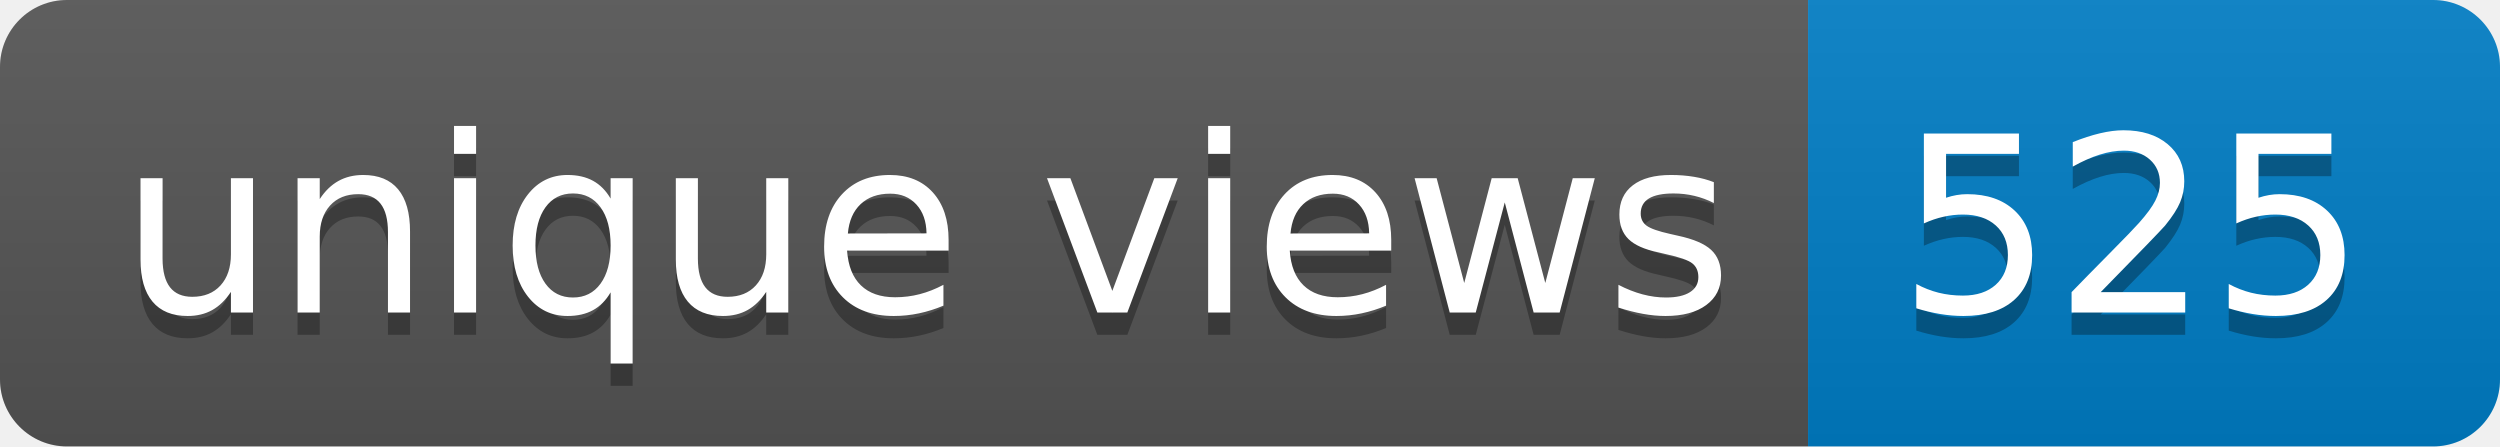
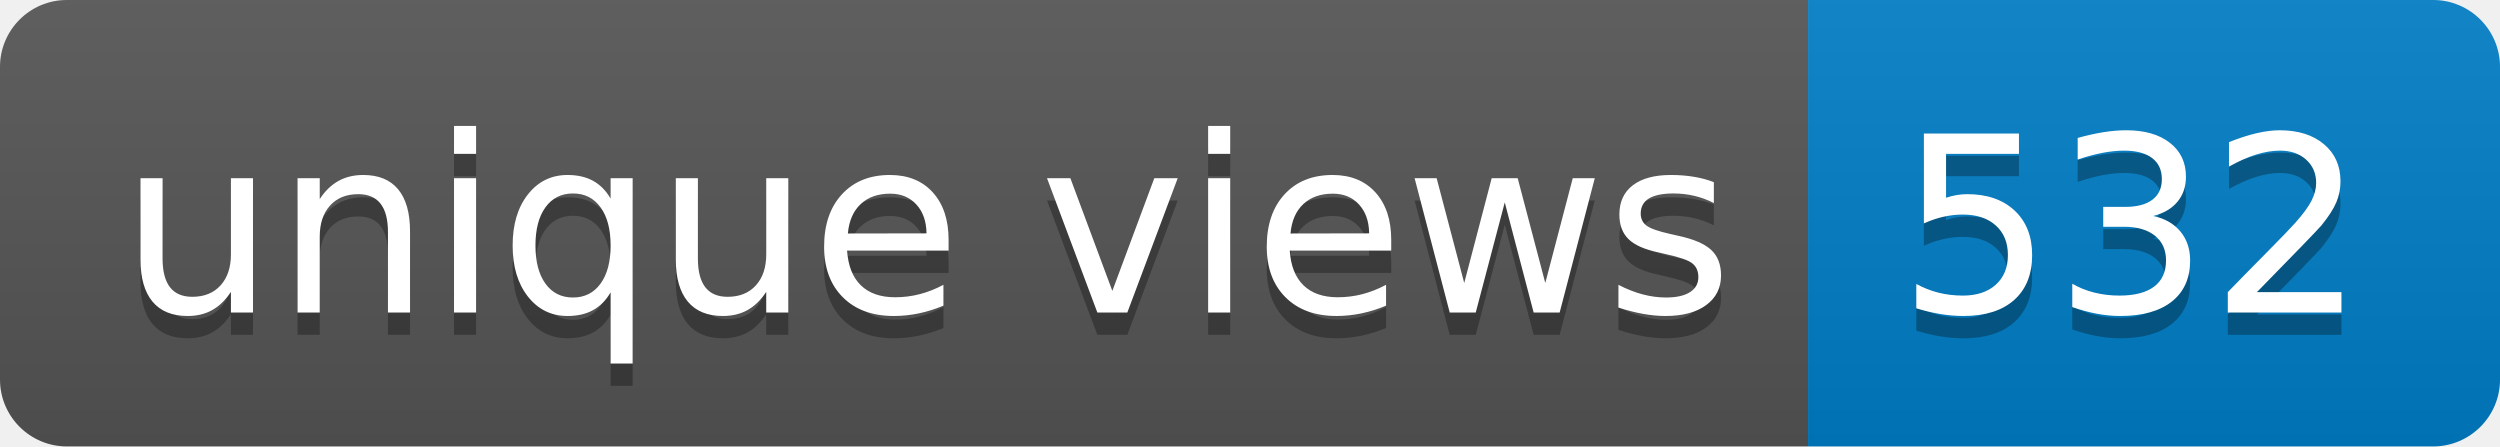
- <svg xmlns="http://www.w3.org/2000/svg" width="112" height="20" role="img" aria-label="unique views: 525">
+ <svg xmlns="http://www.w3.org/2000/svg" width="112" height="20" role="img" aria-label="unique views: 532">
  <linearGradient id="s" x2="0" y2="100%">
    <stop offset="0" stop-color="#bbb" stop-opacity=".1" />
    <stop offset="1" stop-opacity=".1" />
  </linearGradient>
  <clipPath id="r">
    <rect width="112" height="20" rx="3" fill="#fff" />
  </clipPath>
  <g clip-path="url(#r)">
    <rect width="81" height="20" fill="#555" />
    <rect x="81" width="31" height="20" fill="#007ec6" />
    <rect width="112" height="20" fill="url(#s)" />
  </g>
  <g fill="#fff" text-anchor="middle" font-family="Verdana,Geneva,DejaVu Sans,sans-serif" text-rendering="geometricPrecision" font-size="110">
    <text aria-hidden="true" x="415" y="150" fill="#010101" fill-opacity=".3" transform="scale(.1)" textLength="710">unique views</text>
    <text x="415" y="140" transform="scale(.1)" fill="#fff" textLength="710">unique views</text>
-     <text aria-hidden="true" x="955" y="150" fill="#010101" fill-opacity=".3" transform="scale(.1)" textLength="210">525</text>
-     <text x="955" y="140" transform="scale(.1)" fill="#fff" textLength="210">525</text>
+     <text aria-hidden="true" x="955" y="150" fill="#010101" fill-opacity=".3" transform="scale(.1)" textLength="210">532</text>
+     <text x="955" y="140" transform="scale(.1)" fill="#fff" textLength="210">532</text>
  </g>
</svg>
